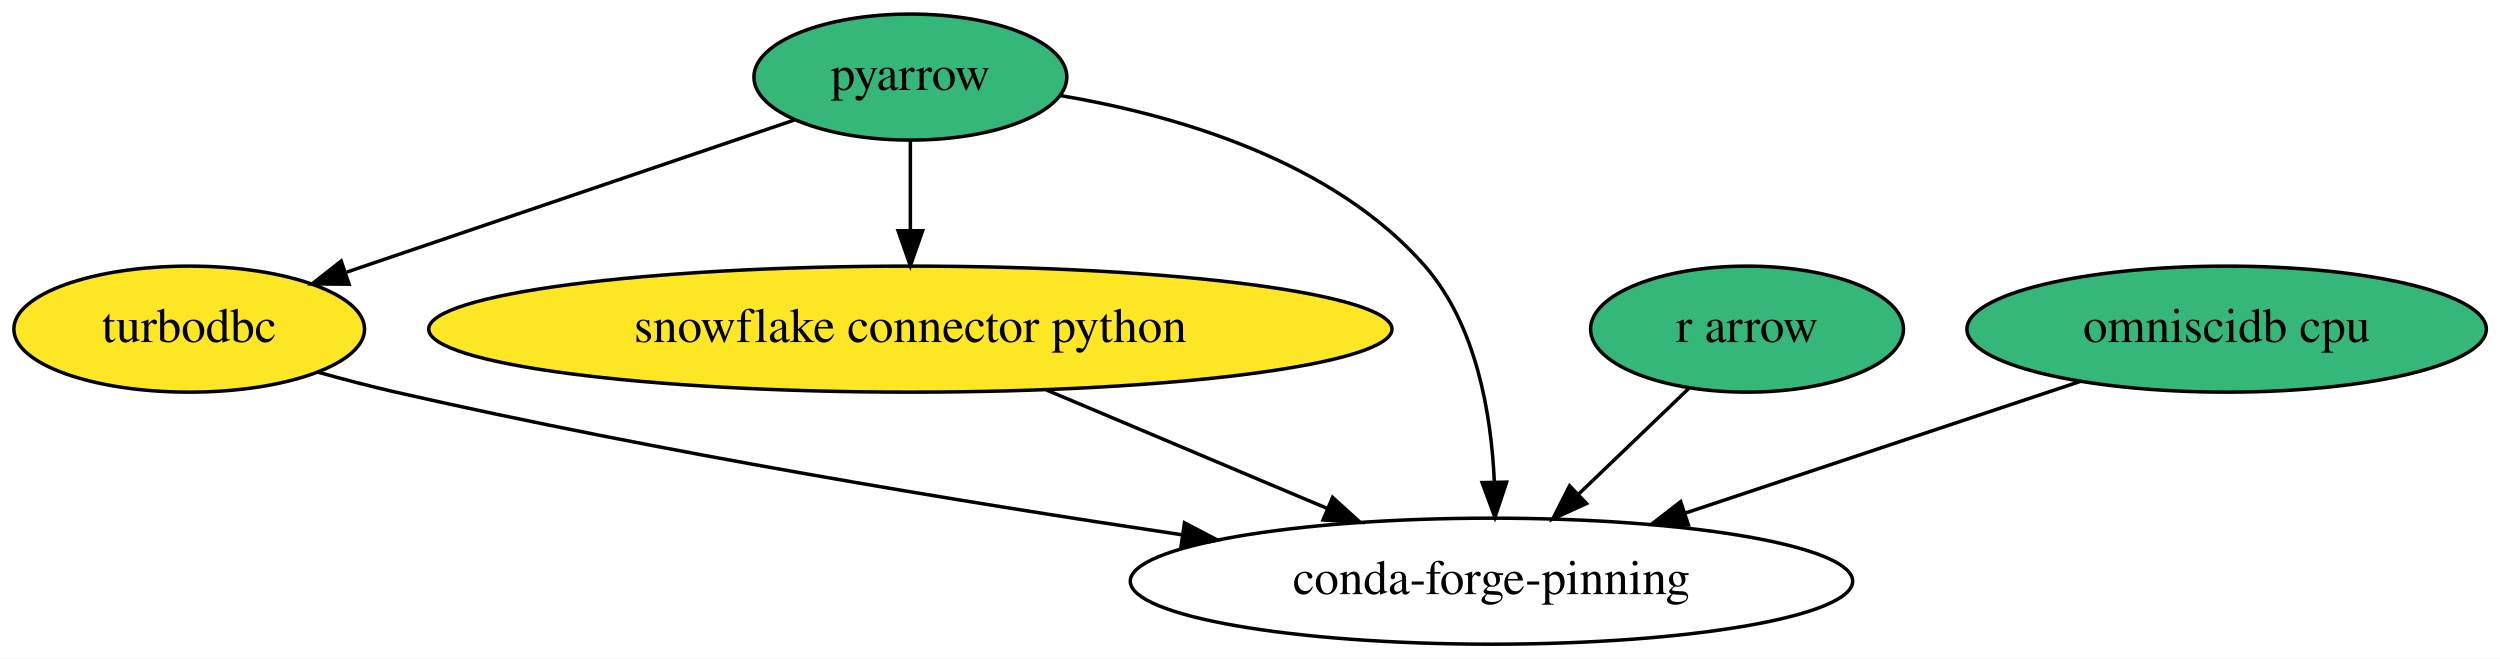
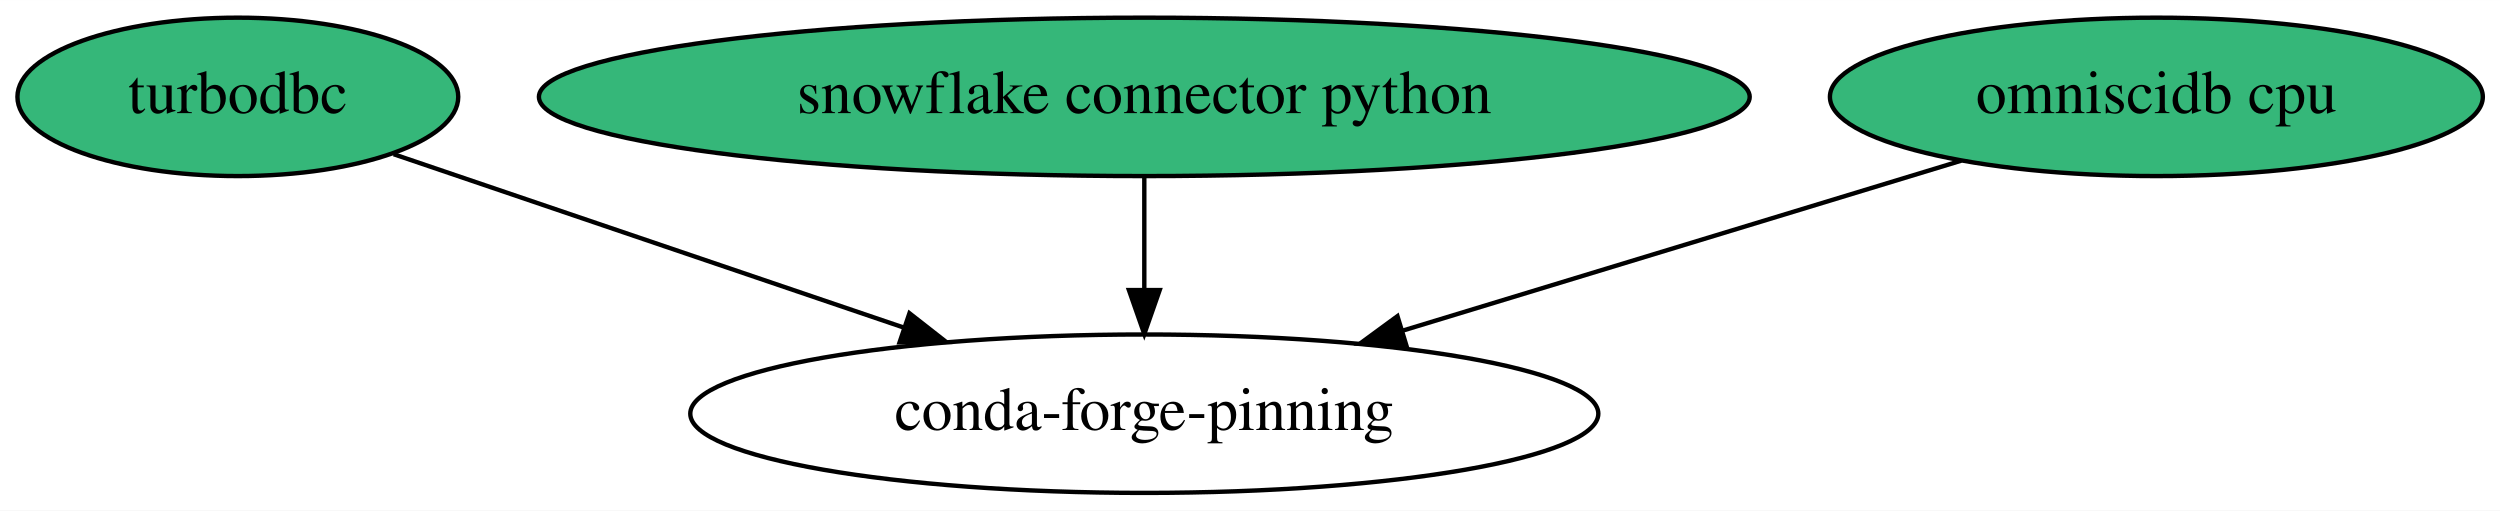
- <svg xmlns="http://www.w3.org/2000/svg" xmlns:xlink="http://www.w3.org/1999/xlink" width="714pt" height="188pt" viewBox="0.00 0.00 714.14 188.00">
-   <g id="graph0" class="graph" transform="scale(1 1) rotate(0) translate(4 184)">
-     <polygon fill="white" stroke="transparent" points="-4,4 -4,-184 710.14,-184 710.14,4 -4,4" />
+ <svg xmlns="http://www.w3.org/2000/svg" xmlns:xlink="http://www.w3.org/1999/xlink" width="568pt" height="116pt" viewBox="0.00 0.00 568.14 116.00">
+   <g id="graph0" class="graph" transform="scale(1 1) rotate(0) translate(4 112)">
+     <polygon fill="white" stroke="transparent" points="-4,4 -4,-112 564.14,-112 564.14,4 -4,4" />
    <g id="node1" class="node">
      <g id="a_node1">
-         <a xlink:href="https://github.com/conda-forge/pyarrow-feedstock" xlink:title="pyarrow">
-           <ellipse fill="#35b779" stroke="black" cx="256.05" cy="-162" rx="44.69" ry="18" />
-           <text text-anchor="middle" x="256.05" y="-158.3" font-family="Times,serif" font-size="14.00">pyarrow</text>
-         </a>
-       </g>
-     </g>
-     <g id="node2" class="node">
-       <g id="a_node2">
        <a xlink:href="https://github.com/conda-forge/turbodbc-feedstock" xlink:title="turbodbc">
-           <ellipse fill="#fde725" stroke="black" cx="50.05" cy="-90" rx="50.09" ry="18" />
+           <ellipse fill="#35b779" stroke="black" cx="50.05" cy="-90" rx="50.09" ry="18" />
          <text text-anchor="middle" x="50.05" y="-86.3" font-family="Times,serif" font-size="14.00">turbodbc</text>
        </a>
      </g>
    </g>
-     <g id="edge2" class="edge">
-       <path fill="none" stroke="black" d="M222.95,-149.75C188.29,-137.97 133.63,-119.4 95.06,-106.3" />
-       <polygon fill="black" stroke="black" points="95.72,-102.83 85.13,-102.92 93.47,-109.45 95.72,-102.83" />
+     <g id="node4" class="node">
+       <ellipse fill="none" stroke="black" cx="256.05" cy="-18" rx="103.18" ry="18" />
+       <text text-anchor="middle" x="256.05" y="-14.3" font-family="Times,serif" font-size="14.00">conda-forge-pinning</text>
    </g>
-     <g id="node3" class="node">
-       <g id="a_node3">
+     <g id="edge1" class="edge">
+       <path fill="none" stroke="black" d="M85.46,-76.97C117.35,-66.13 164.72,-50.03 201.45,-37.55" />
+       <polygon fill="black" stroke="black" points="202.68,-40.83 211.03,-34.3 200.43,-34.2 202.68,-40.83" />
+     </g>
+     <g id="node2" class="node">
+       <g id="a_node2">
        <a xlink:href="https://github.com/conda-forge/snowflake-connector-python-feedstock" xlink:title="snowflake connector python">
-           <ellipse fill="#fde725" stroke="black" cx="256.05" cy="-90" rx="137.58" ry="18" />
+           <ellipse fill="#35b779" stroke="black" cx="256.05" cy="-90" rx="137.58" ry="18" />
          <text text-anchor="middle" x="256.05" y="-86.3" font-family="Times,serif" font-size="14.00">snowflake connector python</text>
        </a>
      </g>
    </g>
-     <g id="edge1" class="edge">
-       <path fill="none" stroke="black" d="M256.05,-143.7C256.05,-135.98 256.05,-126.71 256.05,-118.11" />
-       <polygon fill="black" stroke="black" points="259.55,-118.1 256.05,-108.1 252.55,-118.1 259.55,-118.1" />
+     <g id="edge2" class="edge">
+       <path fill="none" stroke="black" d="M256.05,-71.7C256.05,-63.98 256.05,-54.71 256.05,-46.11" />
+       <polygon fill="black" stroke="black" points="259.55,-46.1 256.05,-36.1 252.55,-46.1 259.55,-46.1" />
    </g>
-     <g id="node6" class="node">
-       <ellipse fill="none" stroke="black" cx="422.05" cy="-18" rx="103.18" ry="18" />
-       <text text-anchor="middle" x="422.05" y="-14.3" font-family="Times,serif" font-size="14.00">conda-forge-pinning</text>
-     </g>
-     <g id="edge3" class="edge">
-       <path fill="none" stroke="black" d="M299.04,-156.7C332.25,-151.06 376.82,-138.05 403.05,-108 417.77,-91.13 422.02,-65.65 422.87,-46.27" />
-       <polygon fill="black" stroke="black" points="426.37,-46.29 423.04,-36.23 419.37,-46.17 426.37,-46.29" />
-     </g>
-     <g id="edge4" class="edge">
-       <path fill="none" stroke="black" d="M86.7,-77.74C94.06,-75.68 101.77,-73.66 109.05,-72 184.28,-54.85 270.84,-40.61 333.84,-31.22" />
-       <polygon fill="black" stroke="black" points="334.36,-34.68 343.74,-29.75 333.34,-27.75 334.36,-34.68" />
-     </g>
-     <g id="edge5" class="edge">
-       <path fill="none" stroke="black" d="M294.97,-72.59C318.93,-62.48 349.8,-49.47 375.11,-38.79" />
-       <polygon fill="black" stroke="black" points="376.66,-41.94 384.51,-34.83 373.94,-35.49 376.66,-41.94" />
-     </g>
-     <g id="node4" class="node">
-       <g id="a_node4">
-         <a xlink:href="https://github.com/conda-forge/r-arrow-feedstock" xlink:title="r arrow">
-           <ellipse fill="#35b779" stroke="black" cx="495.05" cy="-90" rx="44.69" ry="18" />
-           <text text-anchor="middle" x="495.05" y="-86.3" font-family="Times,serif" font-size="14.00">r arrow</text>
+     <g id="node3" class="node">
+       <g id="a_node3">
+         <a xlink:href="https://github.com/conda-forge/omniscidb-cpu-feedstock" xlink:title="omniscidb cpu">
+           <ellipse fill="#35b779" stroke="black" cx="486.05" cy="-90" rx="74.19" ry="18" />
+           <text text-anchor="middle" x="486.05" y="-86.3" font-family="Times,serif" font-size="14.00">omniscidb cpu</text>
        </a>
      </g>
    </g>
-     <g id="edge6" class="edge">
-       <path fill="none" stroke="black" d="M478.48,-73.12C469.14,-64.16 457.28,-52.79 446.85,-42.79" />
-       <polygon fill="black" stroke="black" points="449.2,-40.19 439.56,-35.8 444.36,-45.24 449.2,-40.19" />
-     </g>
-     <g id="node5" class="node">
-       <g id="a_node5">
-         <a xlink:href="https://github.com/conda-forge/omniscidb-cpu-feedstock" xlink:title="omniscidb cpu">
-           <ellipse fill="#35b779" stroke="black" cx="632.05" cy="-90" rx="74.19" ry="18" />
-           <text text-anchor="middle" x="632.05" y="-86.3" font-family="Times,serif" font-size="14.00">omniscidb cpu</text>
-         </a>
-       </g>
-     </g>
-     <g id="edge7" class="edge">
-       <path fill="none" stroke="black" d="M590.31,-75.09C557.94,-64.3 512.8,-49.25 477.42,-37.46" />
-       <polygon fill="black" stroke="black" points="478.31,-34.06 467.71,-34.22 476.09,-40.71 478.31,-34.06" />
+     <g id="edge3" class="edge">
+       <path fill="none" stroke="black" d="M441.7,-75.5C405.6,-64.52 354.33,-48.91 314.81,-36.89" />
+       <polygon fill="black" stroke="black" points="315.62,-33.47 305.03,-33.91 313.58,-40.17 315.62,-33.47" />
    </g>
  </g>
</svg>
